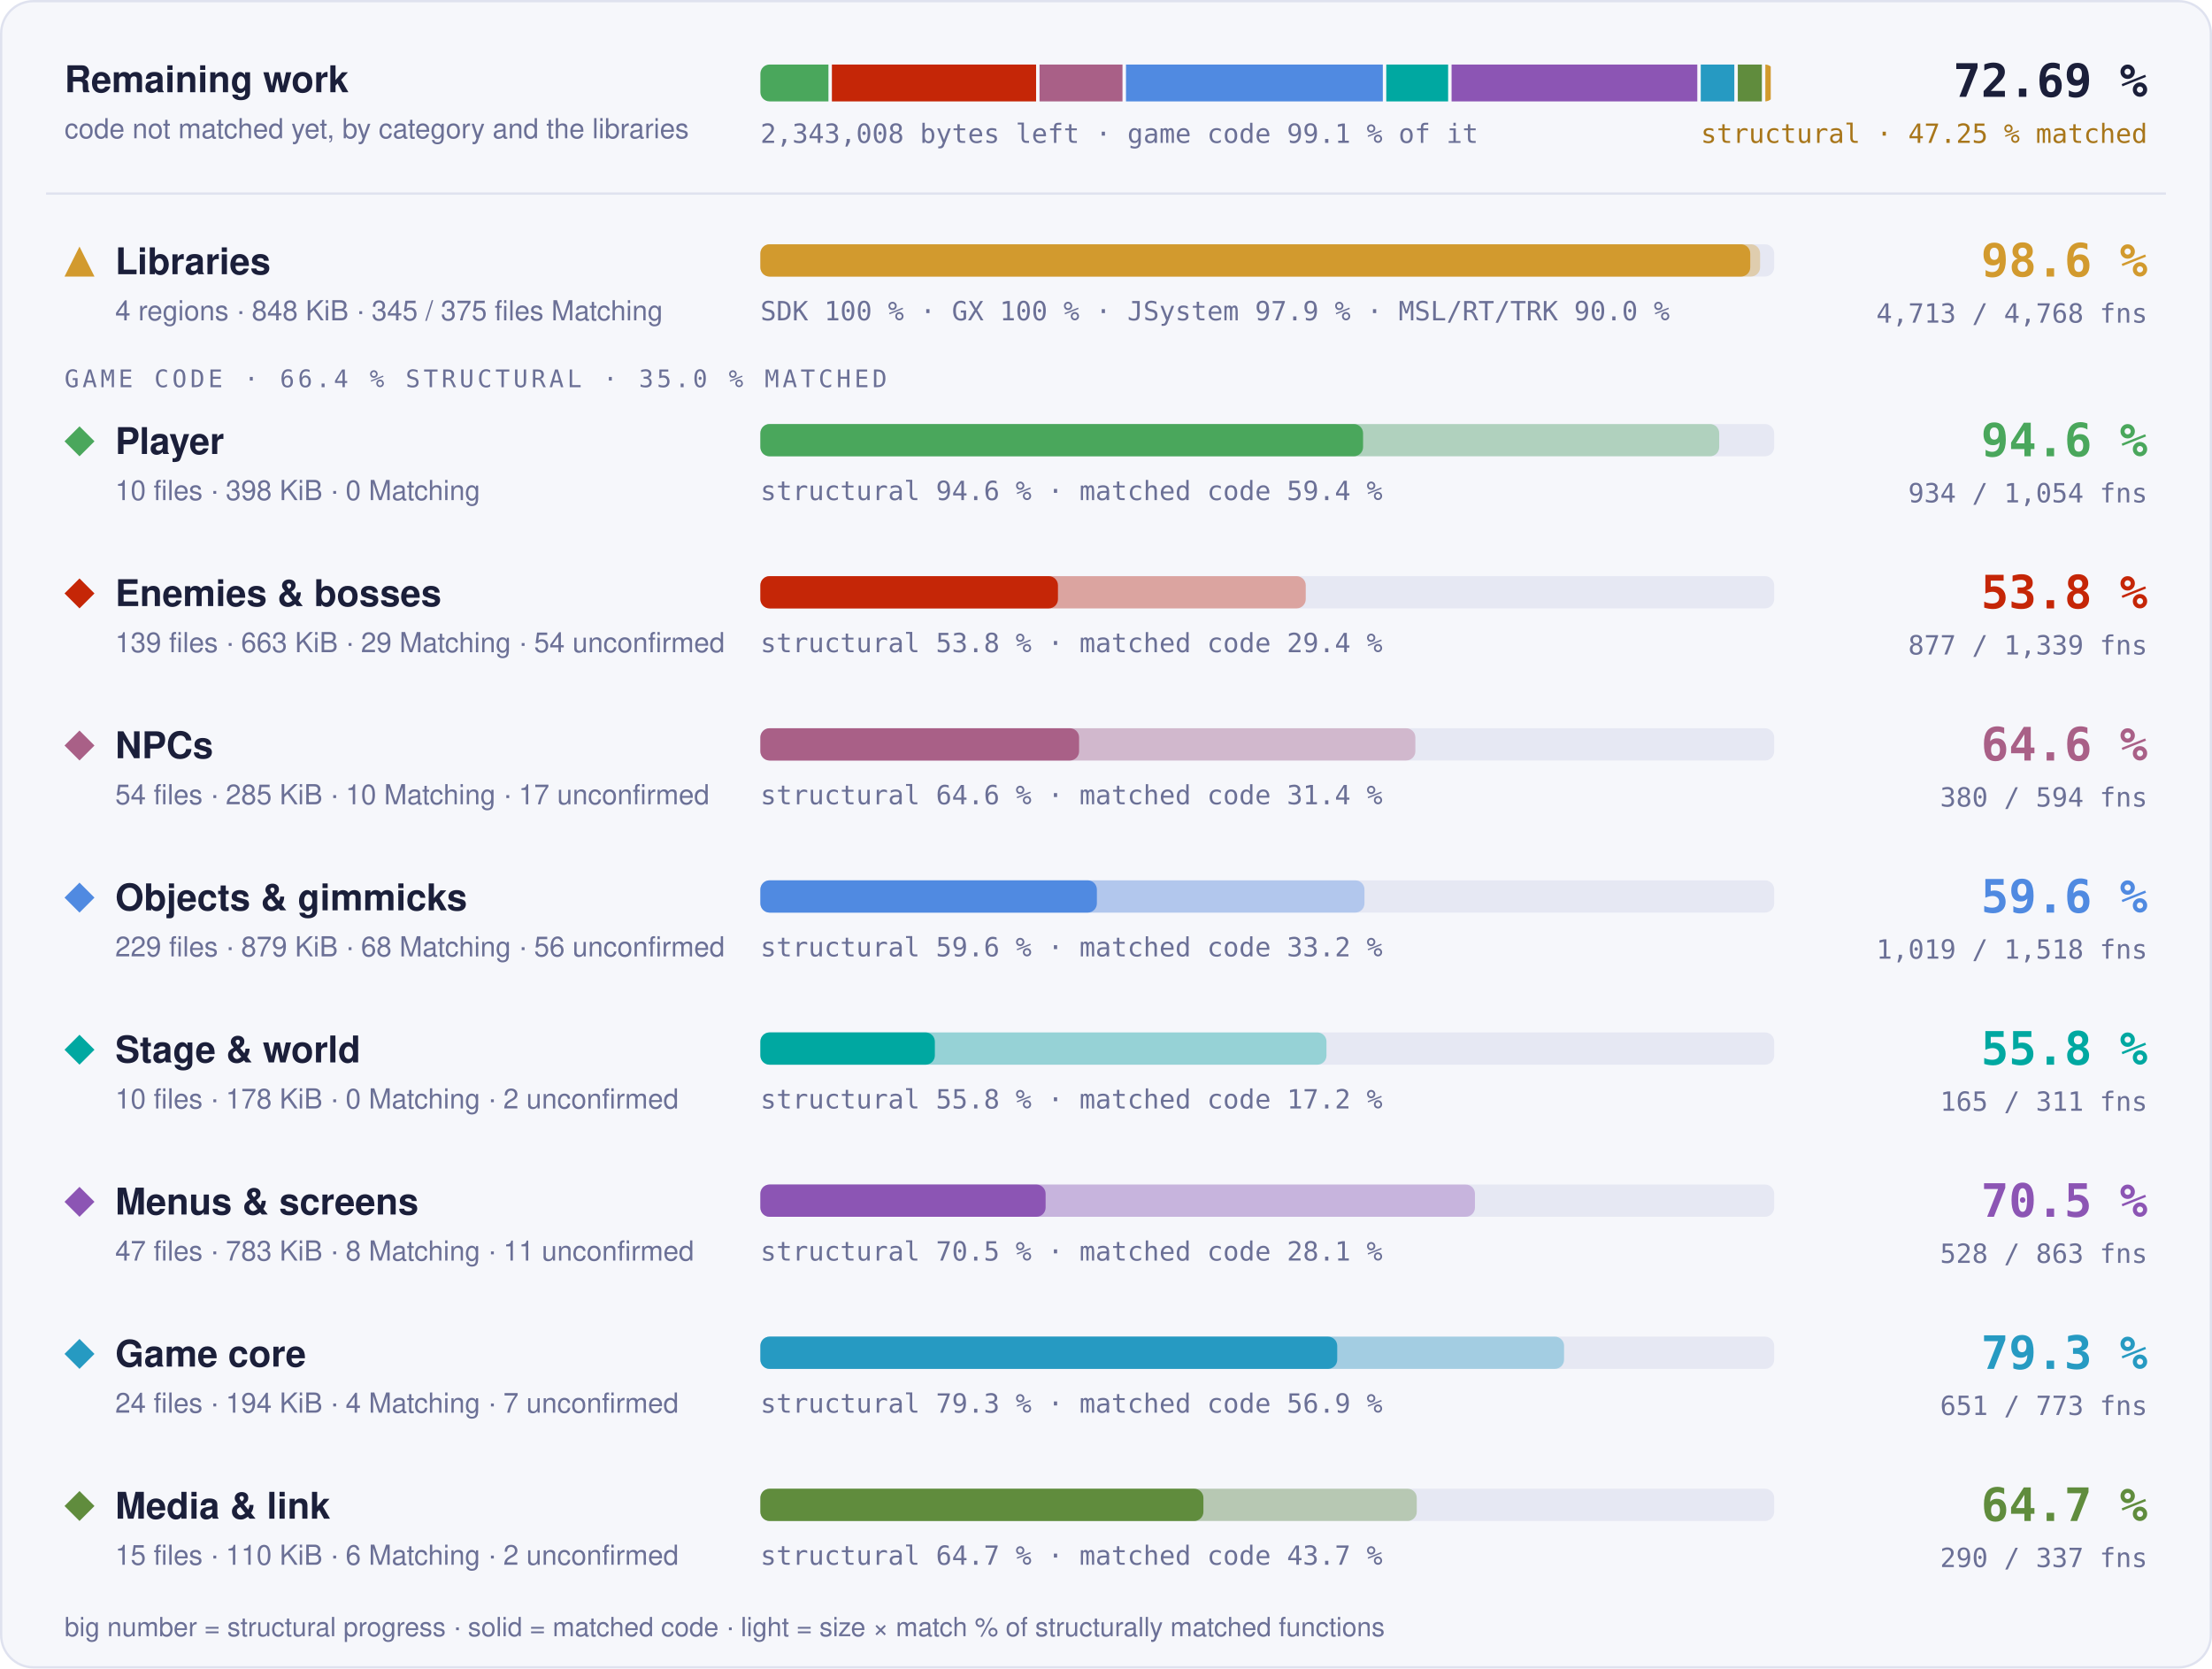
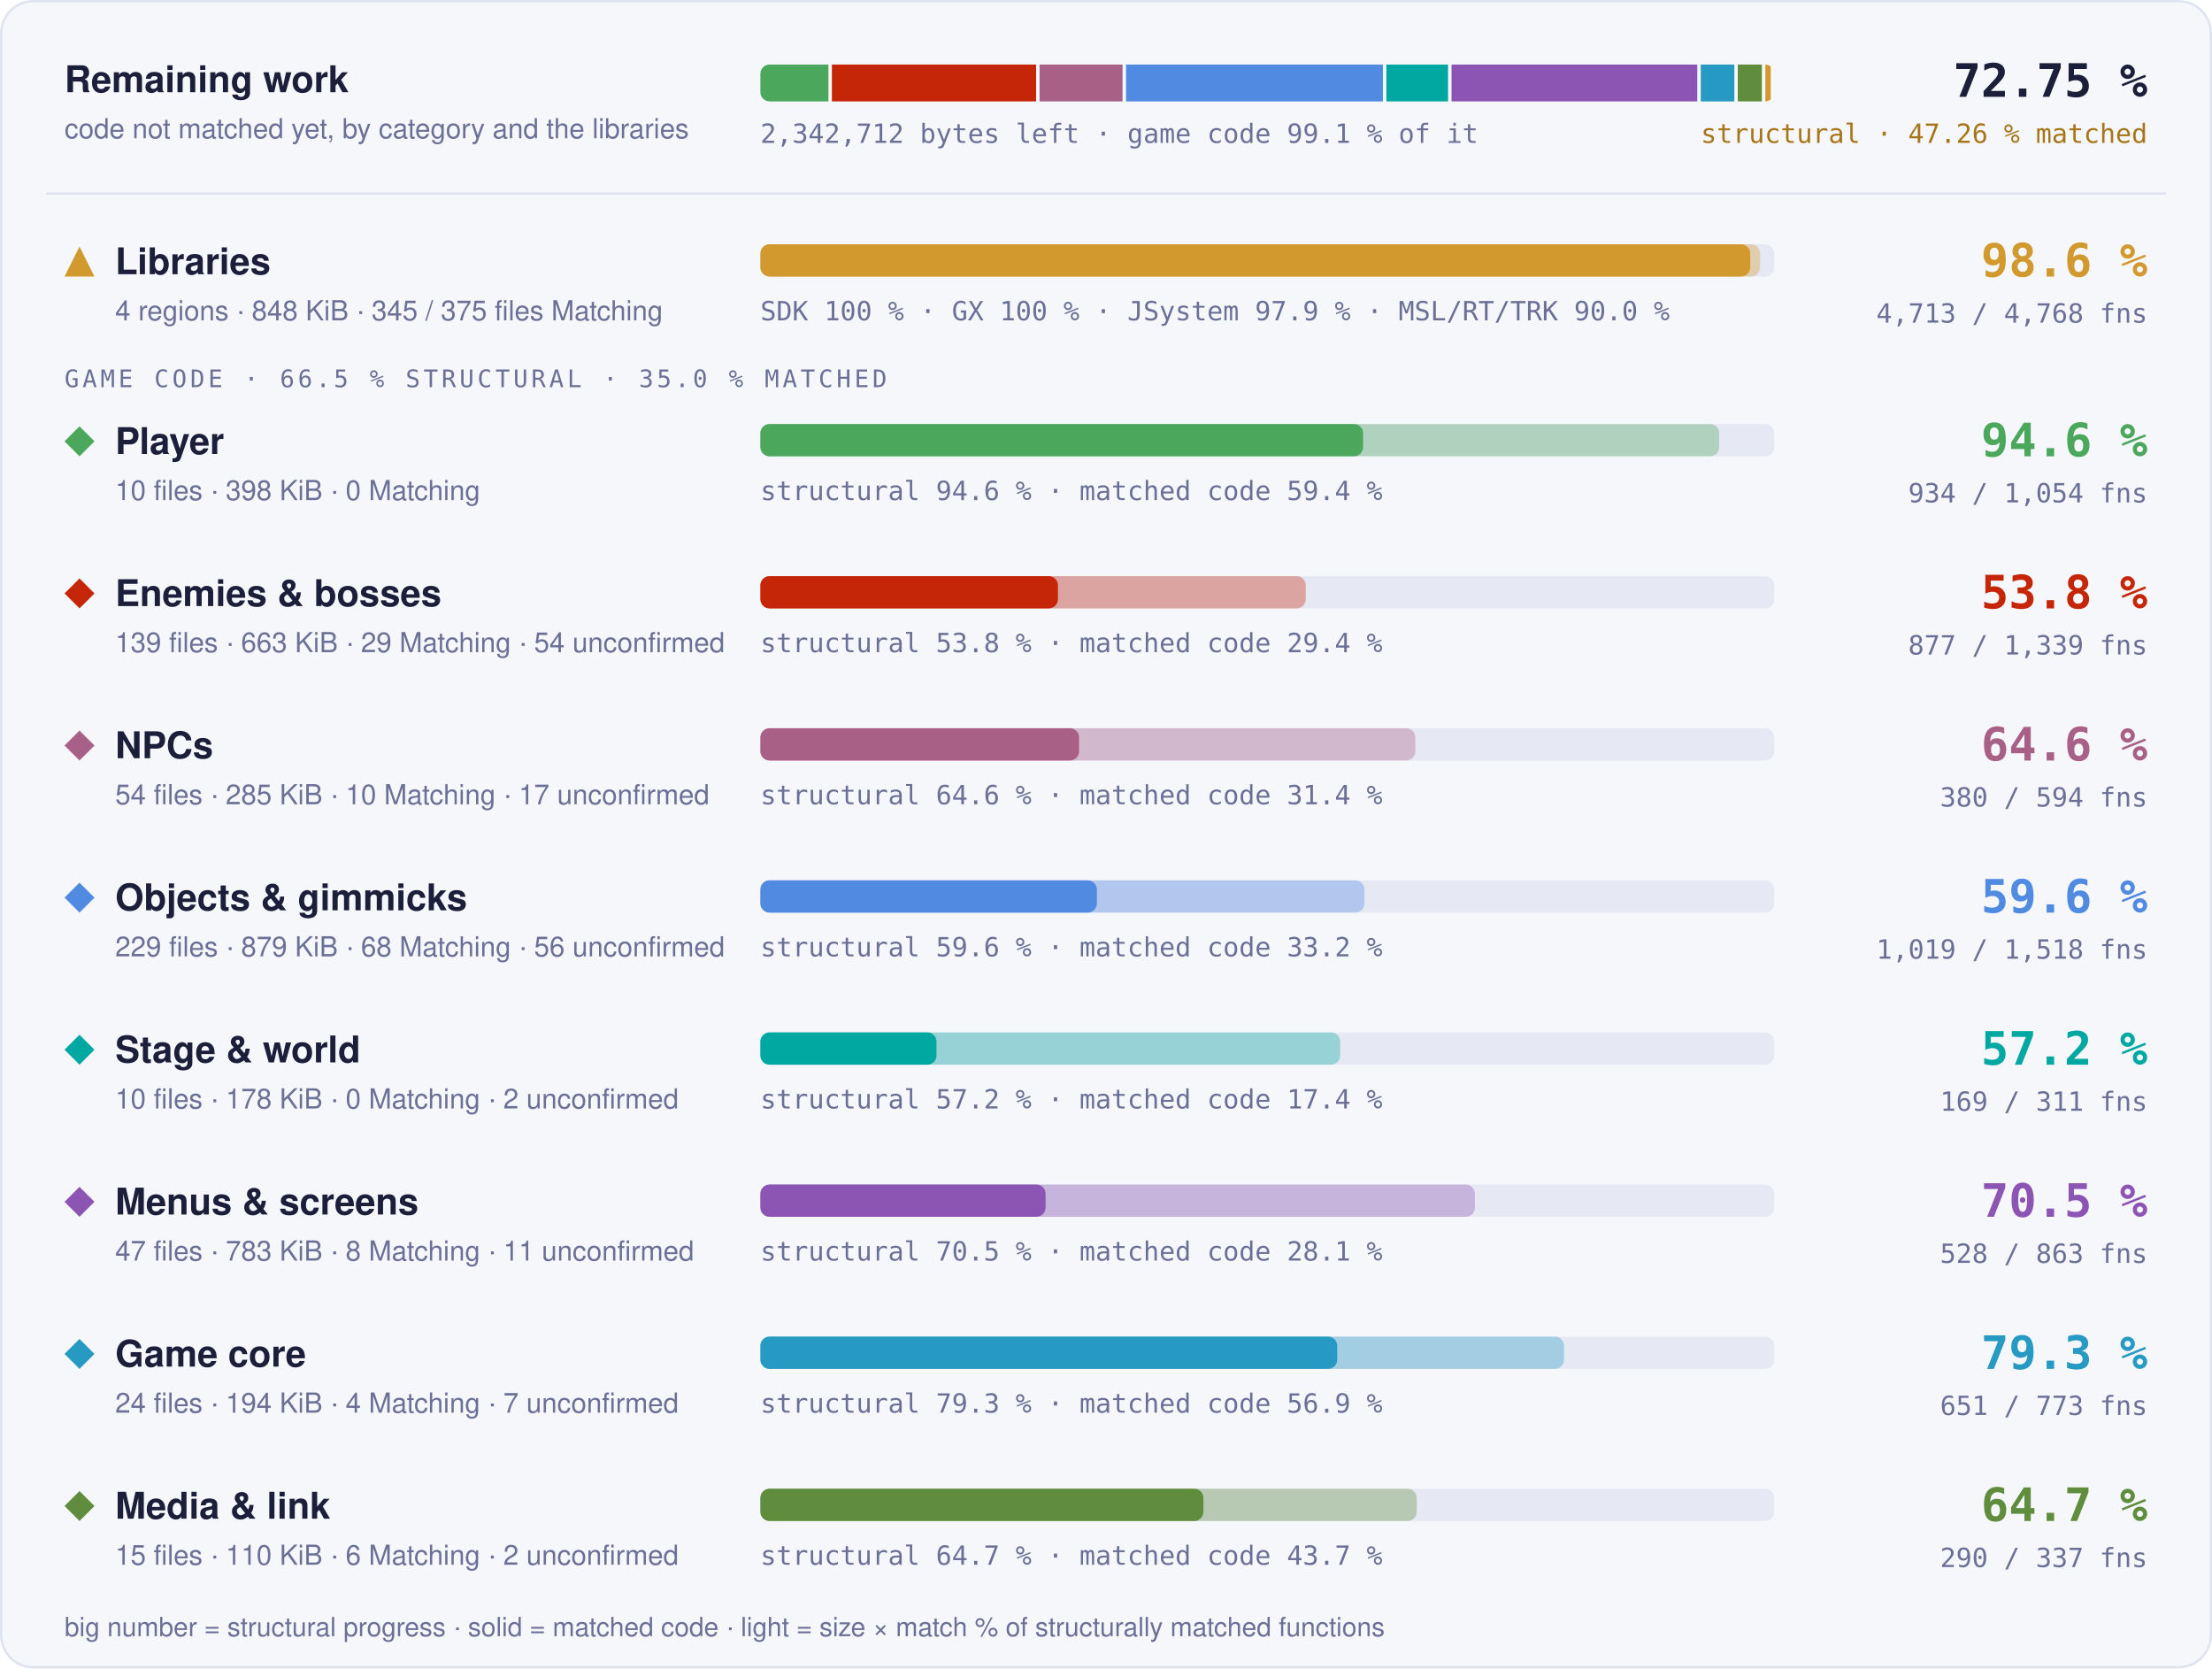
- <svg xmlns="http://www.w3.org/2000/svg" width="960" height="724" viewBox="0 0 960 724" role="img" aria-label="Progress overview: Libraries 98.6 % structural, 97.6 % matched code, 4713 of 4768 functions; Player 94.6 % structural, 59.4 % matched code, 934 of 1054 functions; Enemies &amp; bosses 53.8 % structural, 29.4 % matched code, 877 of 1339 functions; NPCs 64.6 % structural, 31.4 % matched code, 380 of 594 functions; Objects &amp; gimmicks 59.6 % structural, 33.2 % matched code, 1019 of 1518 functions; Stage &amp; world 55.8 % structural, 17.2 % matched code, 165 of 311 functions; Menus &amp; screens 70.5 % structural, 28.1 % matched code, 528 of 863 functions; Game core 79.3 % structural, 56.9 % matched code, 651 of 773 functions; Media &amp; link 64.7 % structural, 43.7 % matched code, 290 of 337 functions">
+ <svg xmlns="http://www.w3.org/2000/svg" width="960" height="724" viewBox="0 0 960 724" role="img" aria-label="Progress overview: Libraries 98.6 % structural, 97.6 % matched code, 4713 of 4768 functions; Player 94.6 % structural, 59.4 % matched code, 934 of 1054 functions; Enemies &amp; bosses 53.8 % structural, 29.4 % matched code, 877 of 1339 functions; NPCs 64.6 % structural, 31.4 % matched code, 380 of 594 functions; Objects &amp; gimmicks 59.6 % structural, 33.2 % matched code, 1019 of 1518 functions; Stage &amp; world 57.2 % structural, 17.4 % matched code, 169 of 311 functions; Menus &amp; screens 70.5 % structural, 28.1 % matched code, 528 of 863 functions; Game core 79.3 % structural, 56.9 % matched code, 651 of 773 functions; Media &amp; link 64.7 % structural, 43.7 % matched code, 290 of 337 functions">
  <style>text { font-family: -apple-system, BlinkMacSystemFont, 'Segoe UI', Helvetica, Arial, sans-serif; } .mono { font-family: ui-monospace, SFMono-Regular, 'SF Mono', Menlo, Consolas, monospace; } .grow { transform-box: fill-box; transform-origin: 0 50%; animation: grow 1.4s cubic-bezier(.2,.8,.2,1) both; } @keyframes grow { from { transform: scaleX(0); } } @media (prefers-reduced-motion: reduce) { * { animation: none !important; } }</style>
  <rect x="0.5" y="0.5" width="959" height="723" rx="14" fill="#f6f7fb" stroke="#dfe2ef" />
  <text x="28" y="40" font-size="16" font-weight="700" fill="#1b1f3a">Remaining work</text>
  <text x="28" y="60" font-size="12" fill="#6b7096">code not matched yet, by category and the libraries</text>
  <clipPath id="rw">
    <rect x="330" y="28" width="440" height="16" rx="4" />
  </clipPath>
  <g clip-path="url(#rw)">
    <rect class="grow" x="330.00" y="28" width="29.54" height="16" fill="#4aa75c" />
-     <rect class="grow" x="361.04" y="28" width="88.62" height="16" fill="#c52607" />
-     <rect class="grow" x="451.15" y="28" width="36.01" height="16" fill="#a96087" />
-     <rect class="grow" x="488.67" y="28" width="111.47" height="16" fill="#508ae1" />
-     <rect class="grow" x="601.64" y="28" width="26.84" height="16" fill="#00a8a1" />
-     <rect class="grow" x="629.98" y="28" width="106.64" height="16" fill="#8c55b4" />
-     <rect class="grow" x="738.12" y="28" width="14.57" height="16" fill="#269ac2" />
-     <rect class="grow" x="754.20" y="28" width="10.45" height="16" fill="#608c3d" />
+     <rect class="grow" x="361.04" y="28" width="88.63" height="16" fill="#c52607" />
+     <rect class="grow" x="451.17" y="28" width="36.02" height="16" fill="#a96087" />
+     <rect class="grow" x="488.69" y="28" width="111.49" height="16" fill="#508ae1" />
+     <rect class="grow" x="601.67" y="28" width="26.79" height="16" fill="#00a8a1" />
+     <rect class="grow" x="629.96" y="28" width="106.66" height="16" fill="#8c55b4" />
+     <rect class="grow" x="738.12" y="28" width="14.58" height="16" fill="#269ac2" />
+     <rect class="grow" x="754.19" y="28" width="10.45" height="16" fill="#608c3d" />
    <rect class="grow" x="766.15" y="28" width="2.35" height="16" fill="#d29a2e" />
  </g>
-   <text x="330" y="62" class="mono" font-size="11.5" fill="#6b7096">2,343,008 bytes left · game code 99.1 % of it</text>
-   <text x="932" y="42" text-anchor="end" class="mono" font-size="20" font-weight="700" fill="#1b1f3a">72.69 %</text>
-   <text x="932" y="62" text-anchor="end" class="mono" font-size="11.5" fill="#a8761a">structural · 47.25 % matched</text>
+   <text x="330" y="62" class="mono" font-size="11.5" fill="#6b7096">2,342,712 bytes left · game code 99.1 % of it</text>
+   <text x="932" y="42" text-anchor="end" class="mono" font-size="20" font-weight="700" fill="#1b1f3a">72.75 %</text>
+   <text x="932" y="62" text-anchor="end" class="mono" font-size="11.5" fill="#a8761a">structural · 47.26 % matched</text>
  <line x1="20" x2="940" y1="84" y2="84" stroke="#dfe2ef" />
  <g fill="#d29a2e">
    <path d="M34.5 107L41 120L28 120Z" />
  </g>
  <text x="50" y="119" font-size="16" font-weight="700" fill="#1b1f3a">Libraries</text>
  <text x="50" y="139" font-size="12" fill="#6b7096">4 regions · 848 KiB · 345 / 375 files Matching</text>
  <rect x="330" y="106" width="440" height="14" rx="4" fill="#e6e8f3" />
  <rect class="grow" style="animation-delay:0.0s" x="330" y="106" width="433.88" height="14" rx="4" fill="#d29a2e" fill-opacity="0.35" />
  <rect class="grow" style="animation-delay:0.0s" x="330" y="106" width="429.60" height="14" rx="4" fill="#d29a2e" />
  <text x="330" y="139" class="mono" font-size="11.5" fill="#6b7096">SDK 100 % · GX 100 % · JSystem 97.9 % · MSL/RT/TRK 90.0 %</text>
  <text x="932" y="120" text-anchor="end" class="mono" font-size="20" font-weight="700" fill="#d29a2e">98.6 %</text>
  <text x="932" y="140" text-anchor="end" class="mono" font-size="11.5" fill="#6b7096">4,713 / 4,768 fns</text>
-   <text x="28" y="168" class="mono" font-size="10.5" letter-spacing="0.14em" fill="#6b7096">GAME CODE · 66.4 % STRUCTURAL · 35.0 % MATCHED</text>
+   <text x="28" y="168" class="mono" font-size="10.5" letter-spacing="0.14em" fill="#6b7096">GAME CODE · 66.5 % STRUCTURAL · 35.0 % MATCHED</text>
  <g fill="#4aa75c">
    <path d="M34.5 185L41 191.5L34.5 198L28 191.5Z" />
  </g>
  <text x="50" y="197" font-size="16" font-weight="700" fill="#1b1f3a">Player</text>
  <text x="50" y="217" font-size="12" fill="#6b7096">10 files · 398 KiB · 0 Matching</text>
  <rect x="330" y="184" width="440" height="14" rx="4" fill="#e6e8f3" />
  <rect class="grow" style="animation-delay:0.1s" x="330" y="184" width="416.13" height="14" rx="4" fill="#4aa75c" fill-opacity="0.35" />
  <rect class="grow" style="animation-delay:0.1s" x="330" y="184" width="261.57" height="14" rx="4" fill="#4aa75c" />
  <text x="330" y="217" class="mono" font-size="11.5" fill="#6b7096">structural 94.6 % · matched code 59.4 %</text>
  <text x="932" y="198" text-anchor="end" class="mono" font-size="20" font-weight="700" fill="#4aa75c">94.6 %</text>
  <text x="932" y="218" text-anchor="end" class="mono" font-size="11.5" fill="#6b7096">934 / 1,054 fns</text>
  <g fill="#c52607">
    <path d="M34.5 251L41 257.5L34.5 264L28 257.5Z" />
  </g>
  <text x="50" y="263" font-size="16" font-weight="700" fill="#1b1f3a">Enemies &amp; bosses</text>
  <text x="50" y="283" font-size="12" fill="#6b7096">139 files · 663 KiB · 29 Matching · 54 unconfirmed</text>
  <rect x="330" y="250" width="440" height="14" rx="4" fill="#e6e8f3" />
  <rect class="grow" style="animation-delay:0.2s" x="330" y="250" width="236.69" height="14" rx="4" fill="#c52607" fill-opacity="0.35" />
  <rect class="grow" style="animation-delay:0.2s" x="330" y="250" width="129.15" height="14" rx="4" fill="#c52607" />
  <text x="330" y="283" class="mono" font-size="11.5" fill="#6b7096">structural 53.8 % · matched code 29.4 %</text>
  <text x="932" y="264" text-anchor="end" class="mono" font-size="20" font-weight="700" fill="#c52607">53.8 %</text>
  <text x="932" y="284" text-anchor="end" class="mono" font-size="11.5" fill="#6b7096">877 / 1,339 fns</text>
  <g fill="#a96087">
    <path d="M34.5 317L41 323.5L34.5 330L28 323.5Z" />
  </g>
  <text x="50" y="329" font-size="16" font-weight="700" fill="#1b1f3a">NPCs</text>
  <text x="50" y="349" font-size="12" fill="#6b7096">54 files · 285 KiB · 10 Matching · 17 unconfirmed</text>
  <rect x="330" y="316" width="440" height="14" rx="4" fill="#e6e8f3" />
  <rect class="grow" style="animation-delay:0.3s" x="330" y="316" width="284.26" height="14" rx="4" fill="#a96087" fill-opacity="0.35" />
  <rect class="grow" style="animation-delay:0.3s" x="330" y="316" width="138.32" height="14" rx="4" fill="#a96087" />
  <text x="330" y="349" class="mono" font-size="11.5" fill="#6b7096">structural 64.6 % · matched code 31.4 %</text>
  <text x="932" y="330" text-anchor="end" class="mono" font-size="20" font-weight="700" fill="#a96087">64.6 %</text>
  <text x="932" y="350" text-anchor="end" class="mono" font-size="11.5" fill="#6b7096">380 / 594 fns</text>
  <g fill="#508ae1">
    <path d="M34.5 383L41 389.5L34.5 396L28 389.5Z" />
  </g>
  <text x="50" y="395" font-size="16" font-weight="700" fill="#1b1f3a">Objects &amp; gimmicks</text>
  <text x="50" y="415" font-size="12" fill="#6b7096">229 files · 879 KiB · 68 Matching · 56 unconfirmed</text>
  <rect x="330" y="382" width="440" height="14" rx="4" fill="#e6e8f3" />
  <rect class="grow" style="animation-delay:0.4s" x="330" y="382" width="262.17" height="14" rx="4" fill="#508ae1" fill-opacity="0.35" />
  <rect class="grow" style="animation-delay:0.4s" x="330" y="382" width="146.04" height="14" rx="4" fill="#508ae1" />
  <text x="330" y="415" class="mono" font-size="11.5" fill="#6b7096">structural 59.6 % · matched code 33.2 %</text>
  <text x="932" y="396" text-anchor="end" class="mono" font-size="20" font-weight="700" fill="#508ae1">59.6 %</text>
  <text x="932" y="416" text-anchor="end" class="mono" font-size="11.5" fill="#6b7096">1,019 / 1,518 fns</text>
  <g fill="#00a8a1">
    <path d="M34.5 449L41 455.5L34.5 462L28 455.5Z" />
  </g>
  <text x="50" y="461" font-size="16" font-weight="700" fill="#1b1f3a">Stage &amp; world</text>
  <text x="50" y="481" font-size="12" fill="#6b7096">10 files · 178 KiB · 0 Matching · 2 unconfirmed</text>
  <rect x="330" y="448" width="440" height="14" rx="4" fill="#e6e8f3" />
-   <rect class="grow" style="animation-delay:0.5s" x="330" y="448" width="245.69" height="14" rx="4" fill="#00a8a1" fill-opacity="0.35" />
-   <rect class="grow" style="animation-delay:0.5s" x="330" y="448" width="75.72" height="14" rx="4" fill="#00a8a1" />
-   <text x="330" y="481" class="mono" font-size="11.5" fill="#6b7096">structural 55.8 % · matched code 17.2 %</text>
-   <text x="932" y="462" text-anchor="end" class="mono" font-size="20" font-weight="700" fill="#00a8a1">55.8 %</text>
-   <text x="932" y="482" text-anchor="end" class="mono" font-size="11.5" fill="#6b7096">165 / 311 fns</text>
+   <rect class="grow" style="animation-delay:0.5s" x="330" y="448" width="251.63" height="14" rx="4" fill="#00a8a1" fill-opacity="0.35" />
+   <rect class="grow" style="animation-delay:0.5s" x="330" y="448" width="76.44" height="14" rx="4" fill="#00a8a1" />
+   <text x="330" y="481" class="mono" font-size="11.5" fill="#6b7096">structural 57.2 % · matched code 17.4 %</text>
+   <text x="932" y="462" text-anchor="end" class="mono" font-size="20" font-weight="700" fill="#00a8a1">57.2 %</text>
+   <text x="932" y="482" text-anchor="end" class="mono" font-size="11.5" fill="#6b7096">169 / 311 fns</text>
  <g fill="#8c55b4">
    <path d="M34.5 515L41 521.5L34.5 528L28 521.5Z" />
  </g>
  <text x="50" y="527" font-size="16" font-weight="700" fill="#1b1f3a">Menus &amp; screens</text>
  <text x="50" y="547" font-size="12" fill="#6b7096">47 files · 783 KiB · 8 Matching · 11 unconfirmed</text>
  <rect x="330" y="514" width="440" height="14" rx="4" fill="#e6e8f3" />
  <rect class="grow" style="animation-delay:0.6s" x="330" y="514" width="310.12" height="14" rx="4" fill="#8c55b4" fill-opacity="0.35" />
  <rect class="grow" style="animation-delay:0.6s" x="330" y="514" width="123.79" height="14" rx="4" fill="#8c55b4" />
  <text x="330" y="547" class="mono" font-size="11.5" fill="#6b7096">structural 70.5 % · matched code 28.1 %</text>
  <text x="932" y="528" text-anchor="end" class="mono" font-size="20" font-weight="700" fill="#8c55b4">70.5 %</text>
  <text x="932" y="548" text-anchor="end" class="mono" font-size="11.5" fill="#6b7096">528 / 863 fns</text>
  <g fill="#269ac2">
    <path d="M34.5 581L41 587.5L34.5 594L28 587.5Z" />
  </g>
  <text x="50" y="593" font-size="16" font-weight="700" fill="#1b1f3a">Game core</text>
  <text x="50" y="613" font-size="12" fill="#6b7096">24 files · 194 KiB · 4 Matching · 7 unconfirmed</text>
  <rect x="330" y="580" width="440" height="14" rx="4" fill="#e6e8f3" />
  <rect class="grow" style="animation-delay:0.7s" x="330" y="580" width="348.79" height="14" rx="4" fill="#269ac2" fill-opacity="0.35" />
  <rect class="grow" style="animation-delay:0.7s" x="330" y="580" width="250.35" height="14" rx="4" fill="#269ac2" />
  <text x="330" y="613" class="mono" font-size="11.5" fill="#6b7096">structural 79.3 % · matched code 56.9 %</text>
  <text x="932" y="594" text-anchor="end" class="mono" font-size="20" font-weight="700" fill="#269ac2">79.3 %</text>
  <text x="932" y="614" text-anchor="end" class="mono" font-size="11.5" fill="#6b7096">651 / 773 fns</text>
  <g fill="#608c3d">
    <path d="M34.5 647L41 653.5L34.5 660L28 653.5Z" />
  </g>
  <text x="50" y="659" font-size="16" font-weight="700" fill="#1b1f3a">Media &amp; link</text>
  <text x="50" y="679" font-size="12" fill="#6b7096">15 files · 110 KiB · 6 Matching · 2 unconfirmed</text>
  <rect x="330" y="646" width="440" height="14" rx="4" fill="#e6e8f3" />
  <rect class="grow" style="animation-delay:0.8s" x="330" y="646" width="284.87" height="14" rx="4" fill="#608c3d" fill-opacity="0.35" />
  <rect class="grow" style="animation-delay:0.8s" x="330" y="646" width="192.28" height="14" rx="4" fill="#608c3d" />
  <text x="330" y="679" class="mono" font-size="11.5" fill="#6b7096">structural 64.7 % · matched code 43.7 %</text>
  <text x="932" y="660" text-anchor="end" class="mono" font-size="20" font-weight="700" fill="#608c3d">64.7 %</text>
  <text x="932" y="680" text-anchor="end" class="mono" font-size="11.5" fill="#6b7096">290 / 337 fns</text>
  <text x="28" y="710" font-size="11.5" fill="#6b7096">big number = structural progress · solid = matched code · light = size × match % of structurally matched functions</text>
</svg>
